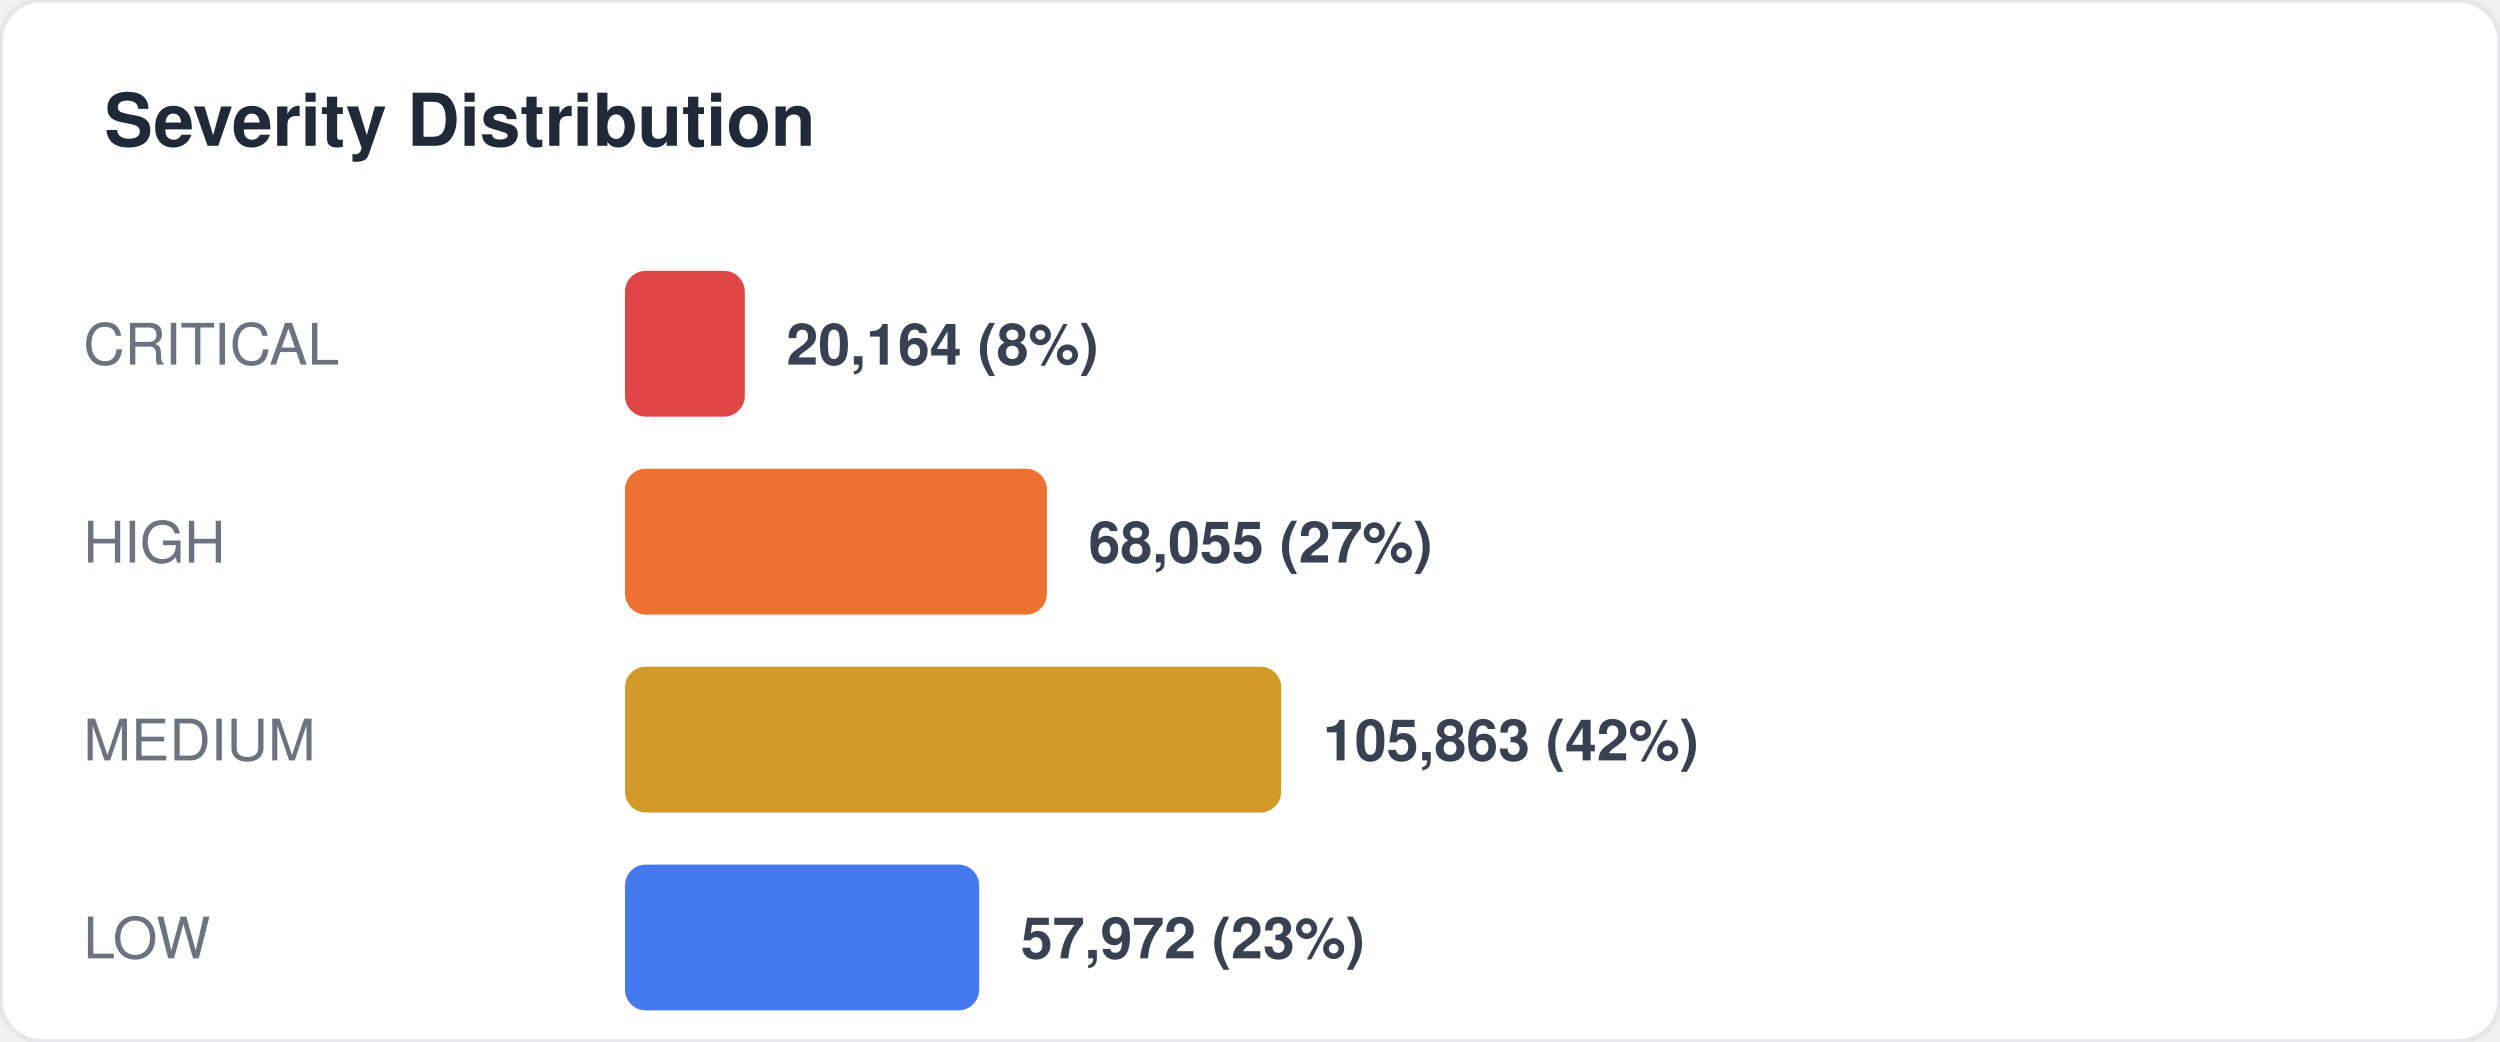
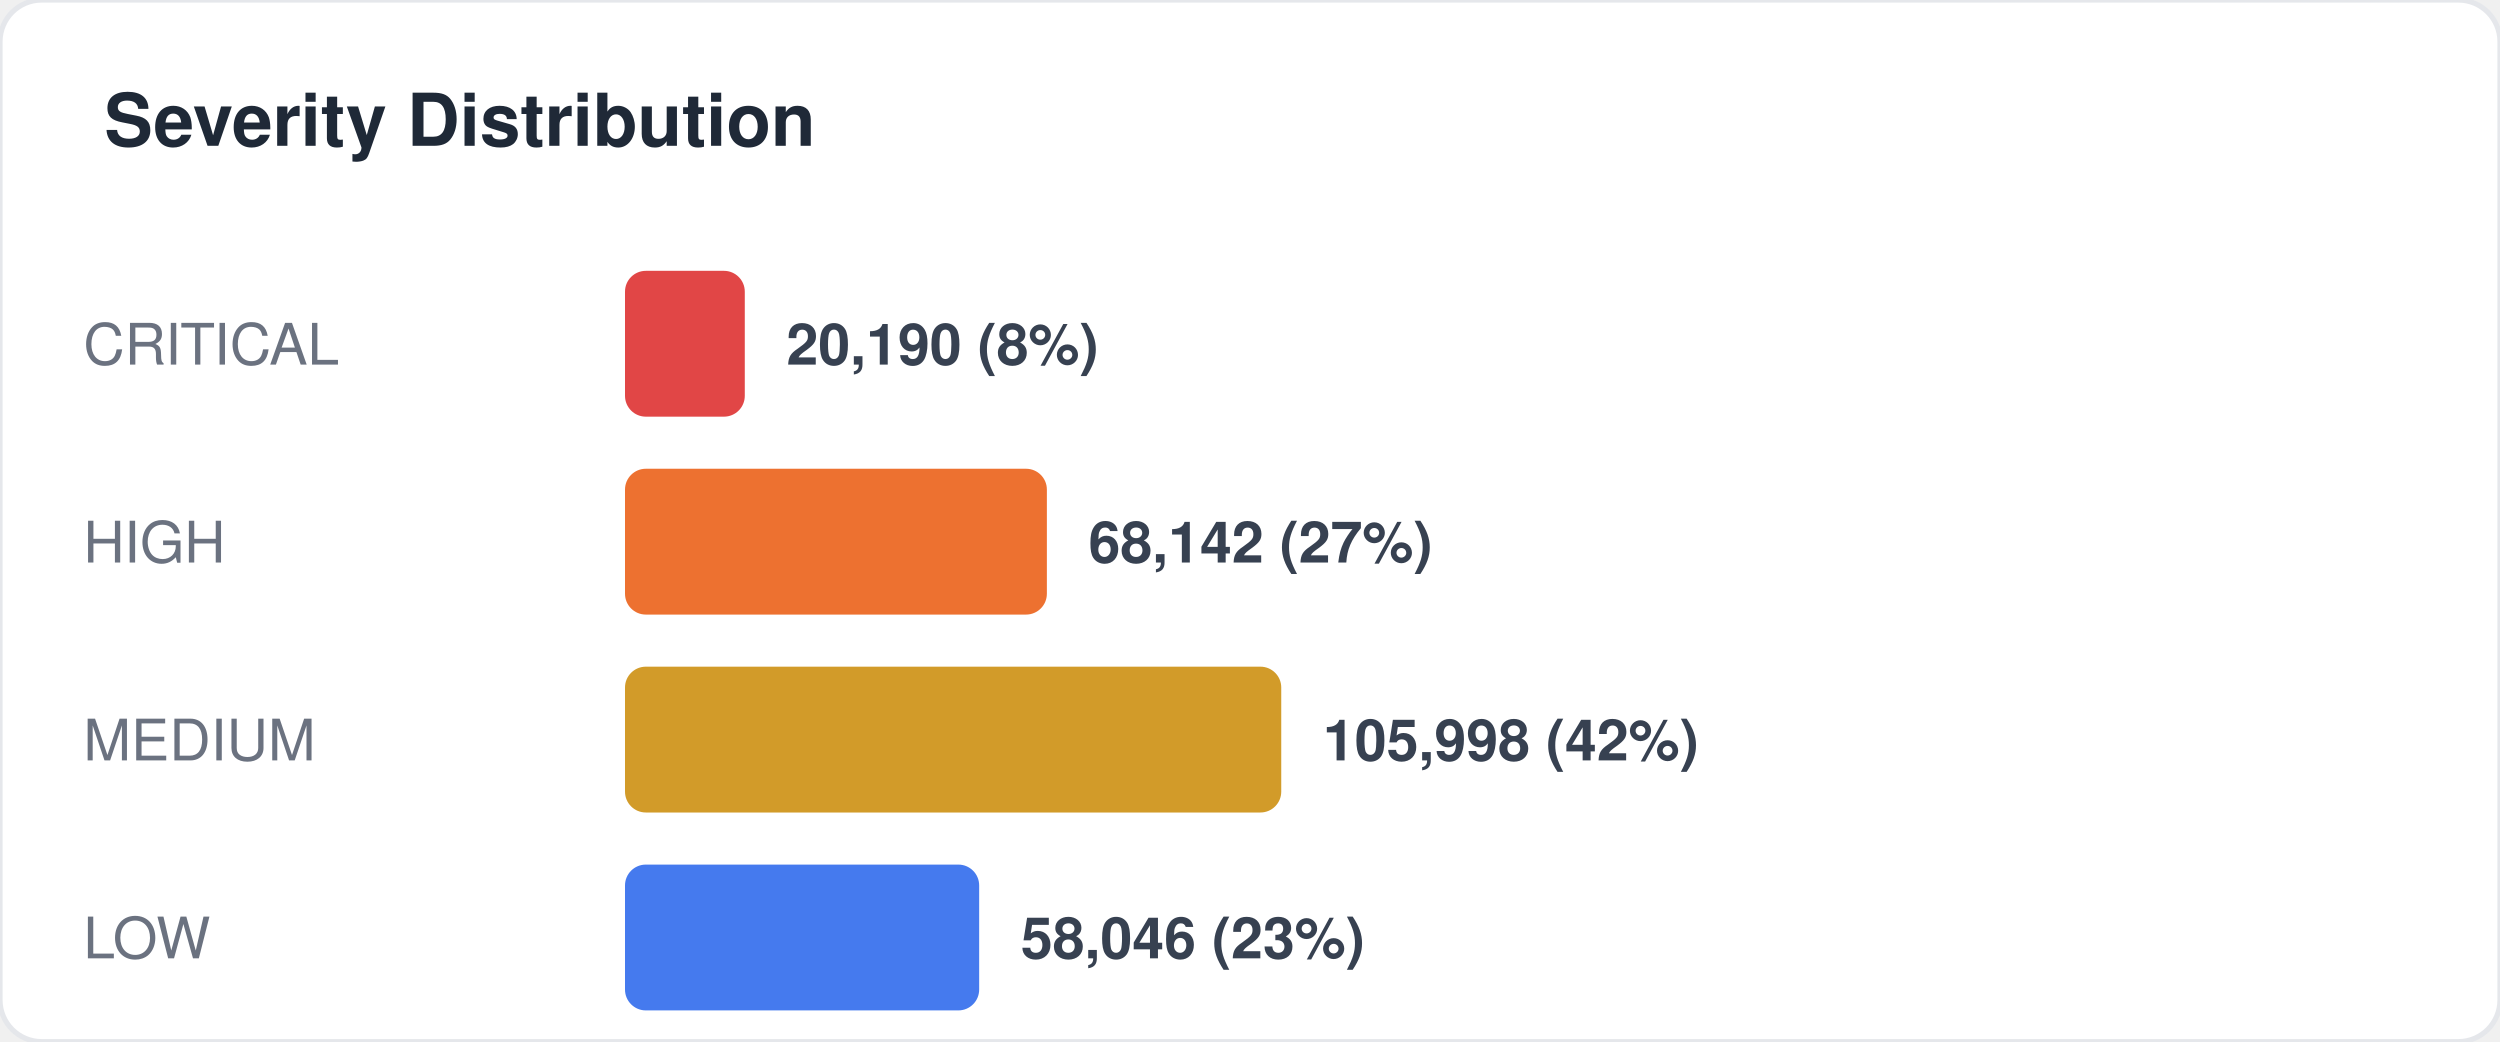
<svg xmlns="http://www.w3.org/2000/svg" width="480" height="200" viewBox="0 0 480 200" fill="none">
  <style>
  text { font-family: -apple-system, BlinkMacSystemFont, "Segoe UI", Helvetica, Arial, sans-serif; }
  .title { font-size: 14px; font-weight: 700; fill: #1f2937; }
  .label { font-size: 11px; fill: #6b7280; }
  .value { font-size: 11px; font-weight: 600; fill: #374151; }
  .big-number { font-size: 28px; font-weight: 800; fill: #111827; }
  .sub { font-size: 10px; fill: #9ca3af; }
</style>
  <rect width="480" height="200" rx="8" fill="#ffffff" stroke="#e5e7eb" stroke-width="1" />
  <text x="20" y="28" class="title">Severity Distribution</text>
  <text x="16" y="70" class="label">CRITICAL</text>
  <rect x="120" y="52" width="23" height="28" rx="4" fill="#dc2626" opacity="0.85" />
-   <text x="151" y="70" class="value">20,164 (8%)</text>
+   <text x="151" y="70" class="value">20,190 (8%)</text>
  <text x="16" y="108" class="label">HIGH</text>
  <rect x="120" y="90" width="81" height="28" rx="4" fill="#ea580c" opacity="0.85" />
-   <text x="209" y="108" class="value">68,055 (27%)</text>
+   <text x="209" y="108" class="value">68,142 (27%)</text>
  <text x="16" y="146" class="label">MEDIUM</text>
  <rect x="120" y="128" width="126" height="28" rx="4" fill="#ca8a04" opacity="0.85" />
-   <text x="254" y="146" class="value">105,863 (42%)</text>
+   <text x="254" y="146" class="value">105,998 (42%)</text>
  <text x="16" y="184" class="label">LOW</text>
  <rect x="120" y="166" width="68" height="28" rx="4" fill="#2563eb" opacity="0.85" />
-   <text x="196" y="184" class="value">57,972 (23%)</text>
+   <text x="196" y="184" class="value">58,046 (23%)</text>
</svg>
